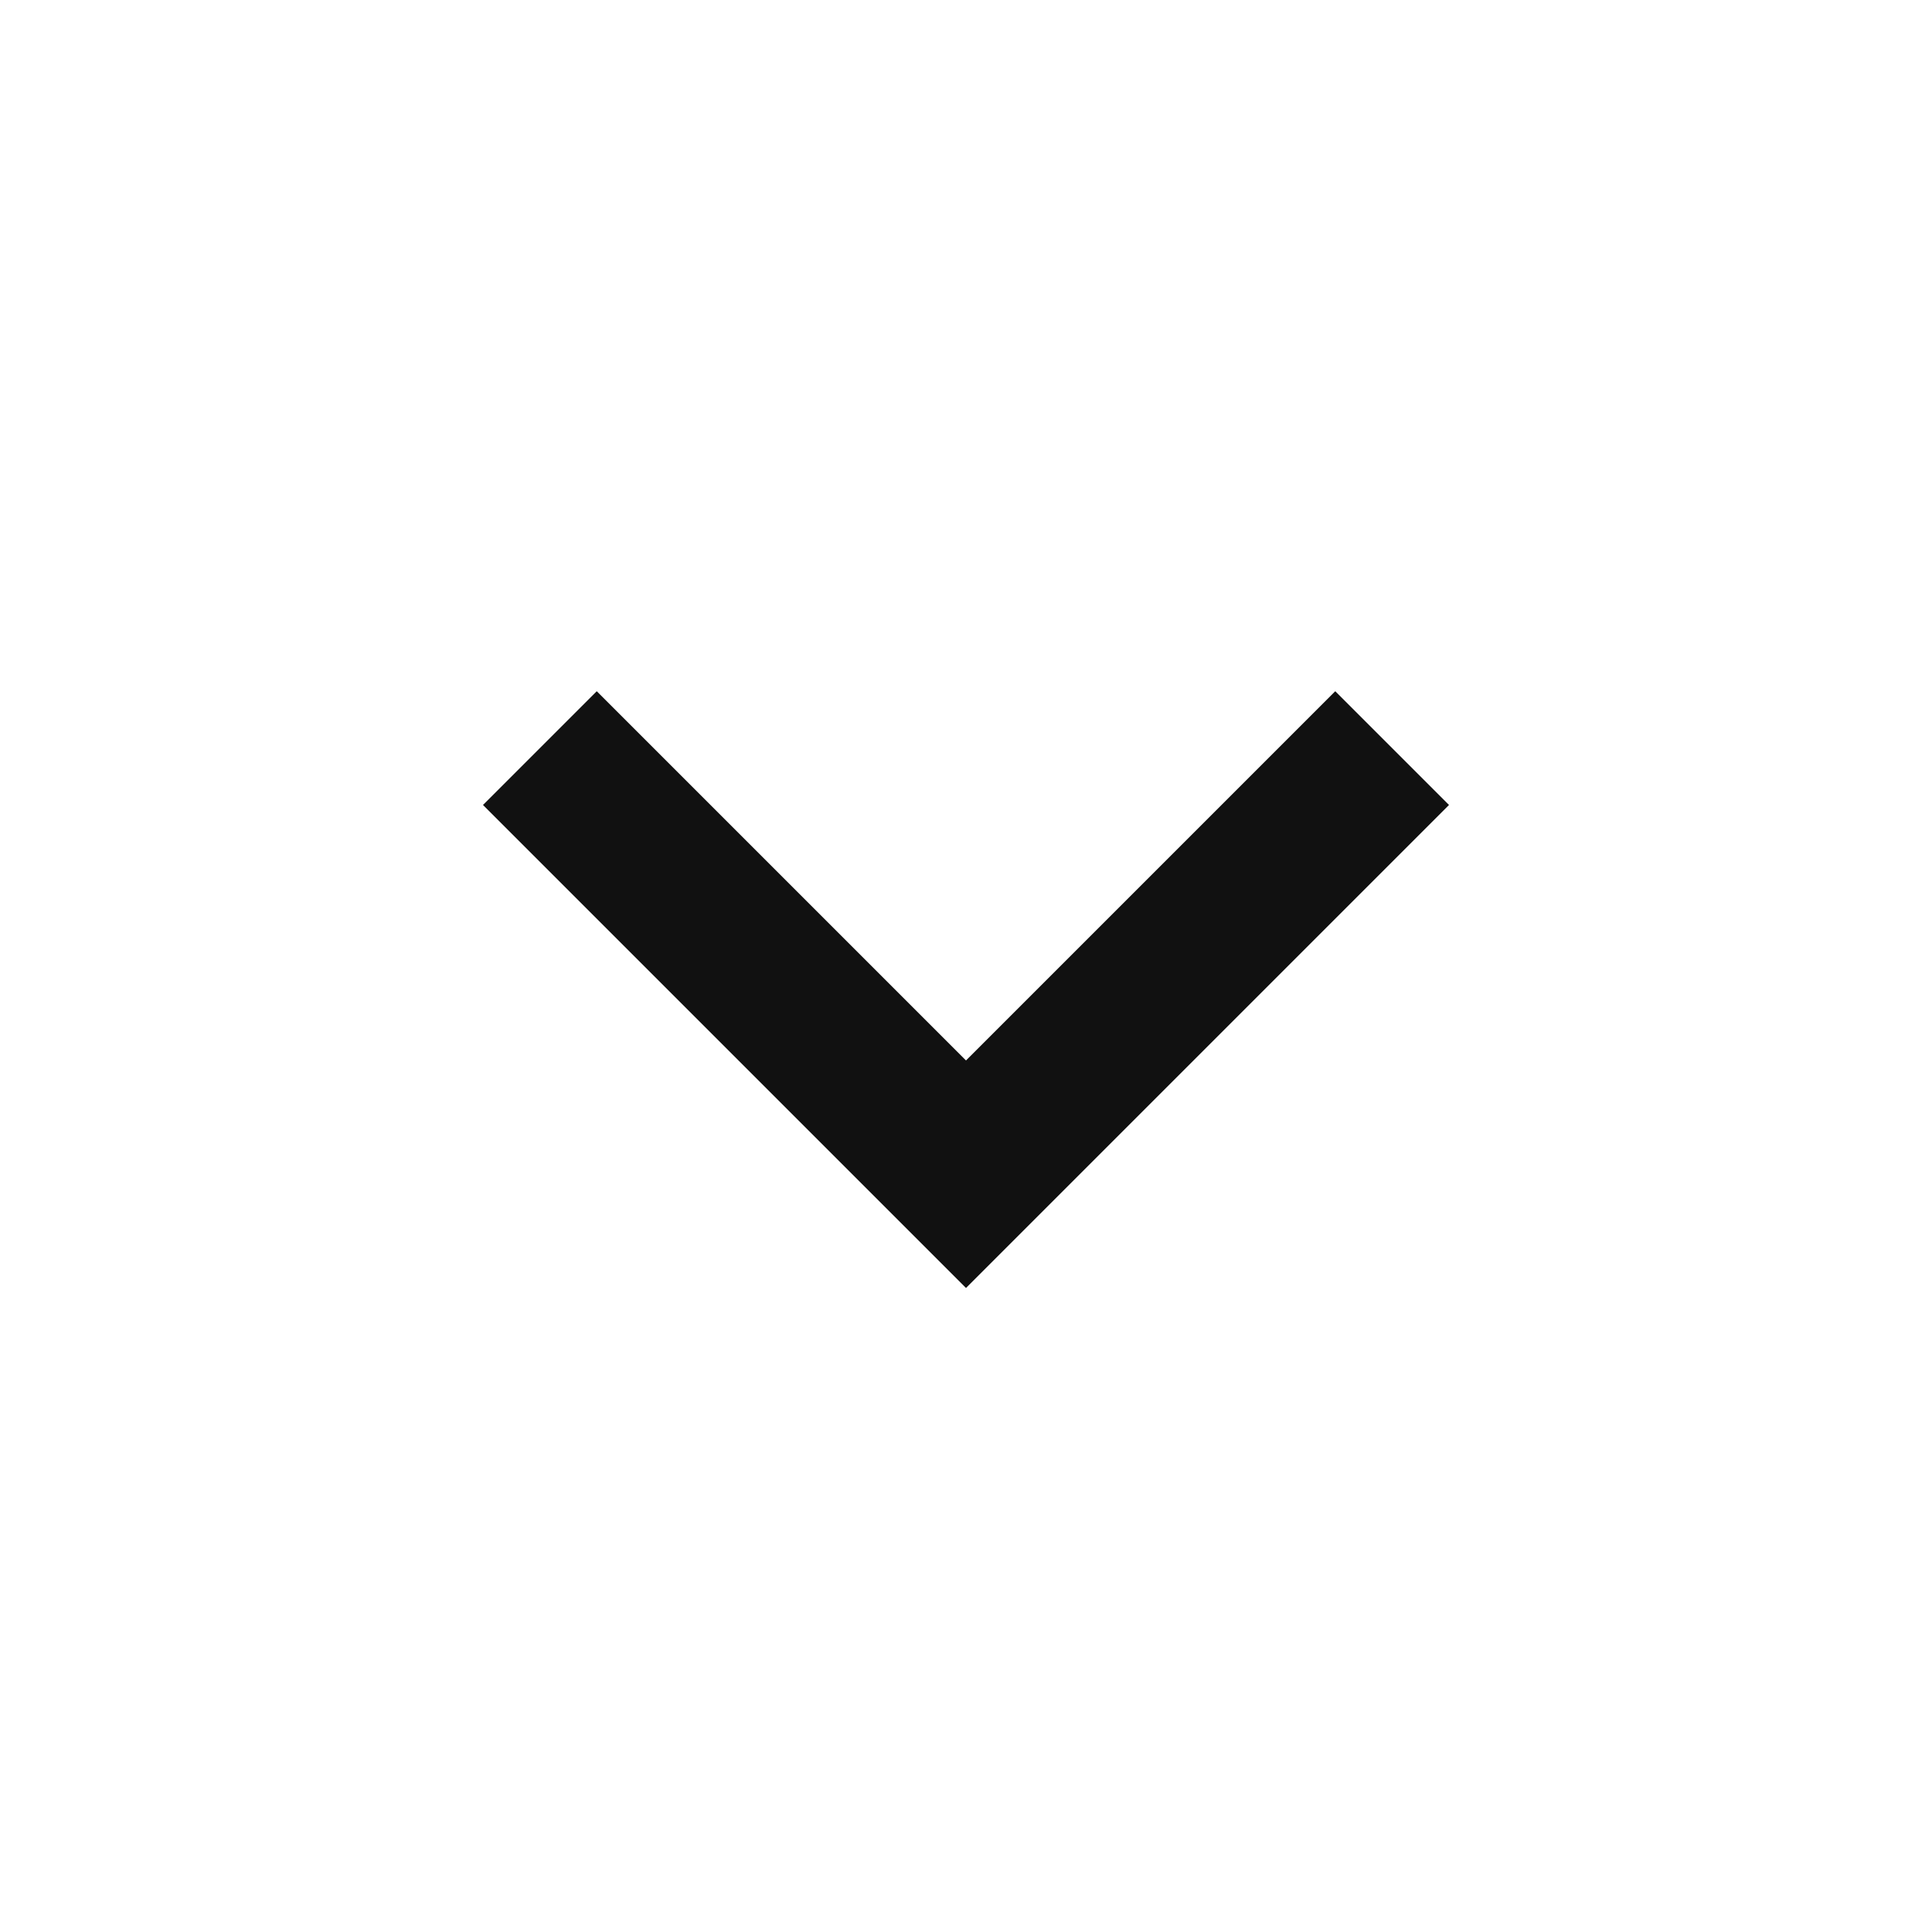
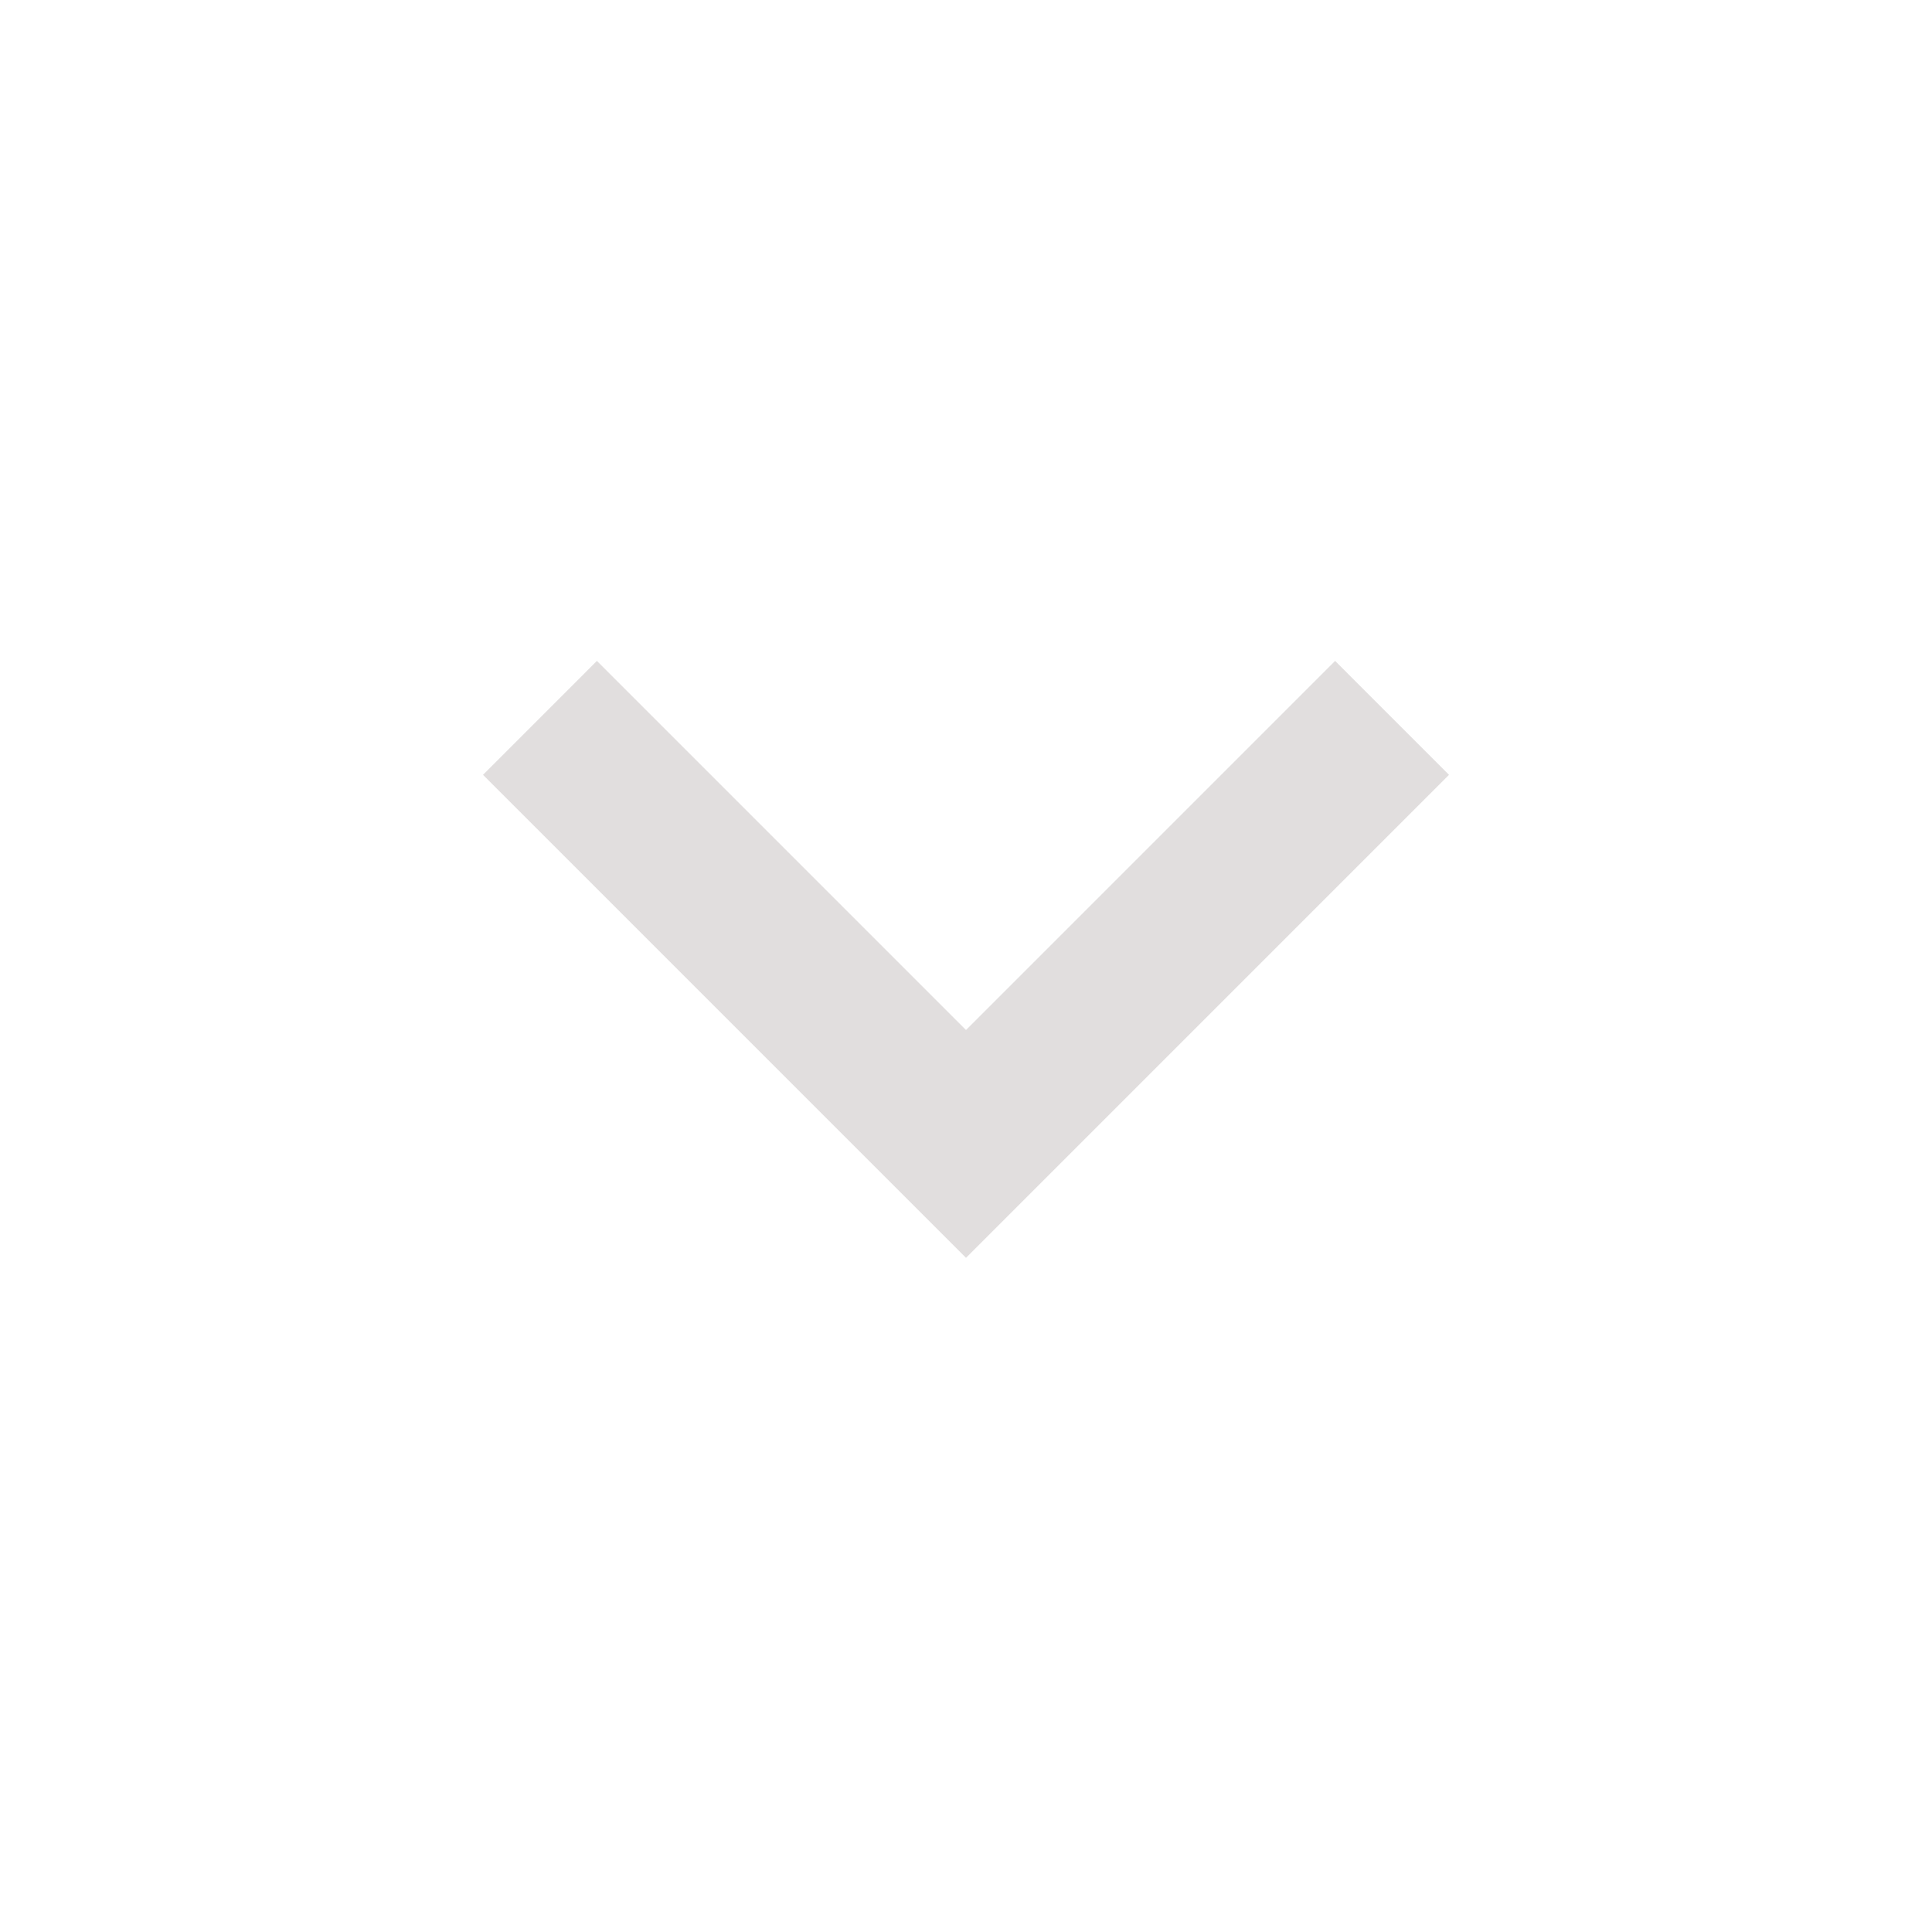
- <svg xmlns="http://www.w3.org/2000/svg" viewBox="0 0 18 18">
-   <g class="nc-icon-wrapper" fill="#111111">
-     <path d="M12.44 6.44L9 9.88 5.56 6.44 4.5 7.5 9 12l4.5-4.5z" />
+ <svg xmlns="http://www.w3.org/2000/svg" width="48" height="48" viewBox="0 0 48 48">
+   <g class="nc-icon-wrapper" fill="#e1dede">
+     <path d="M14.83 16.42L24 25.59l9.17-9.17L36 19.25l-12 12-12-12z" />
  </g>
</svg>
